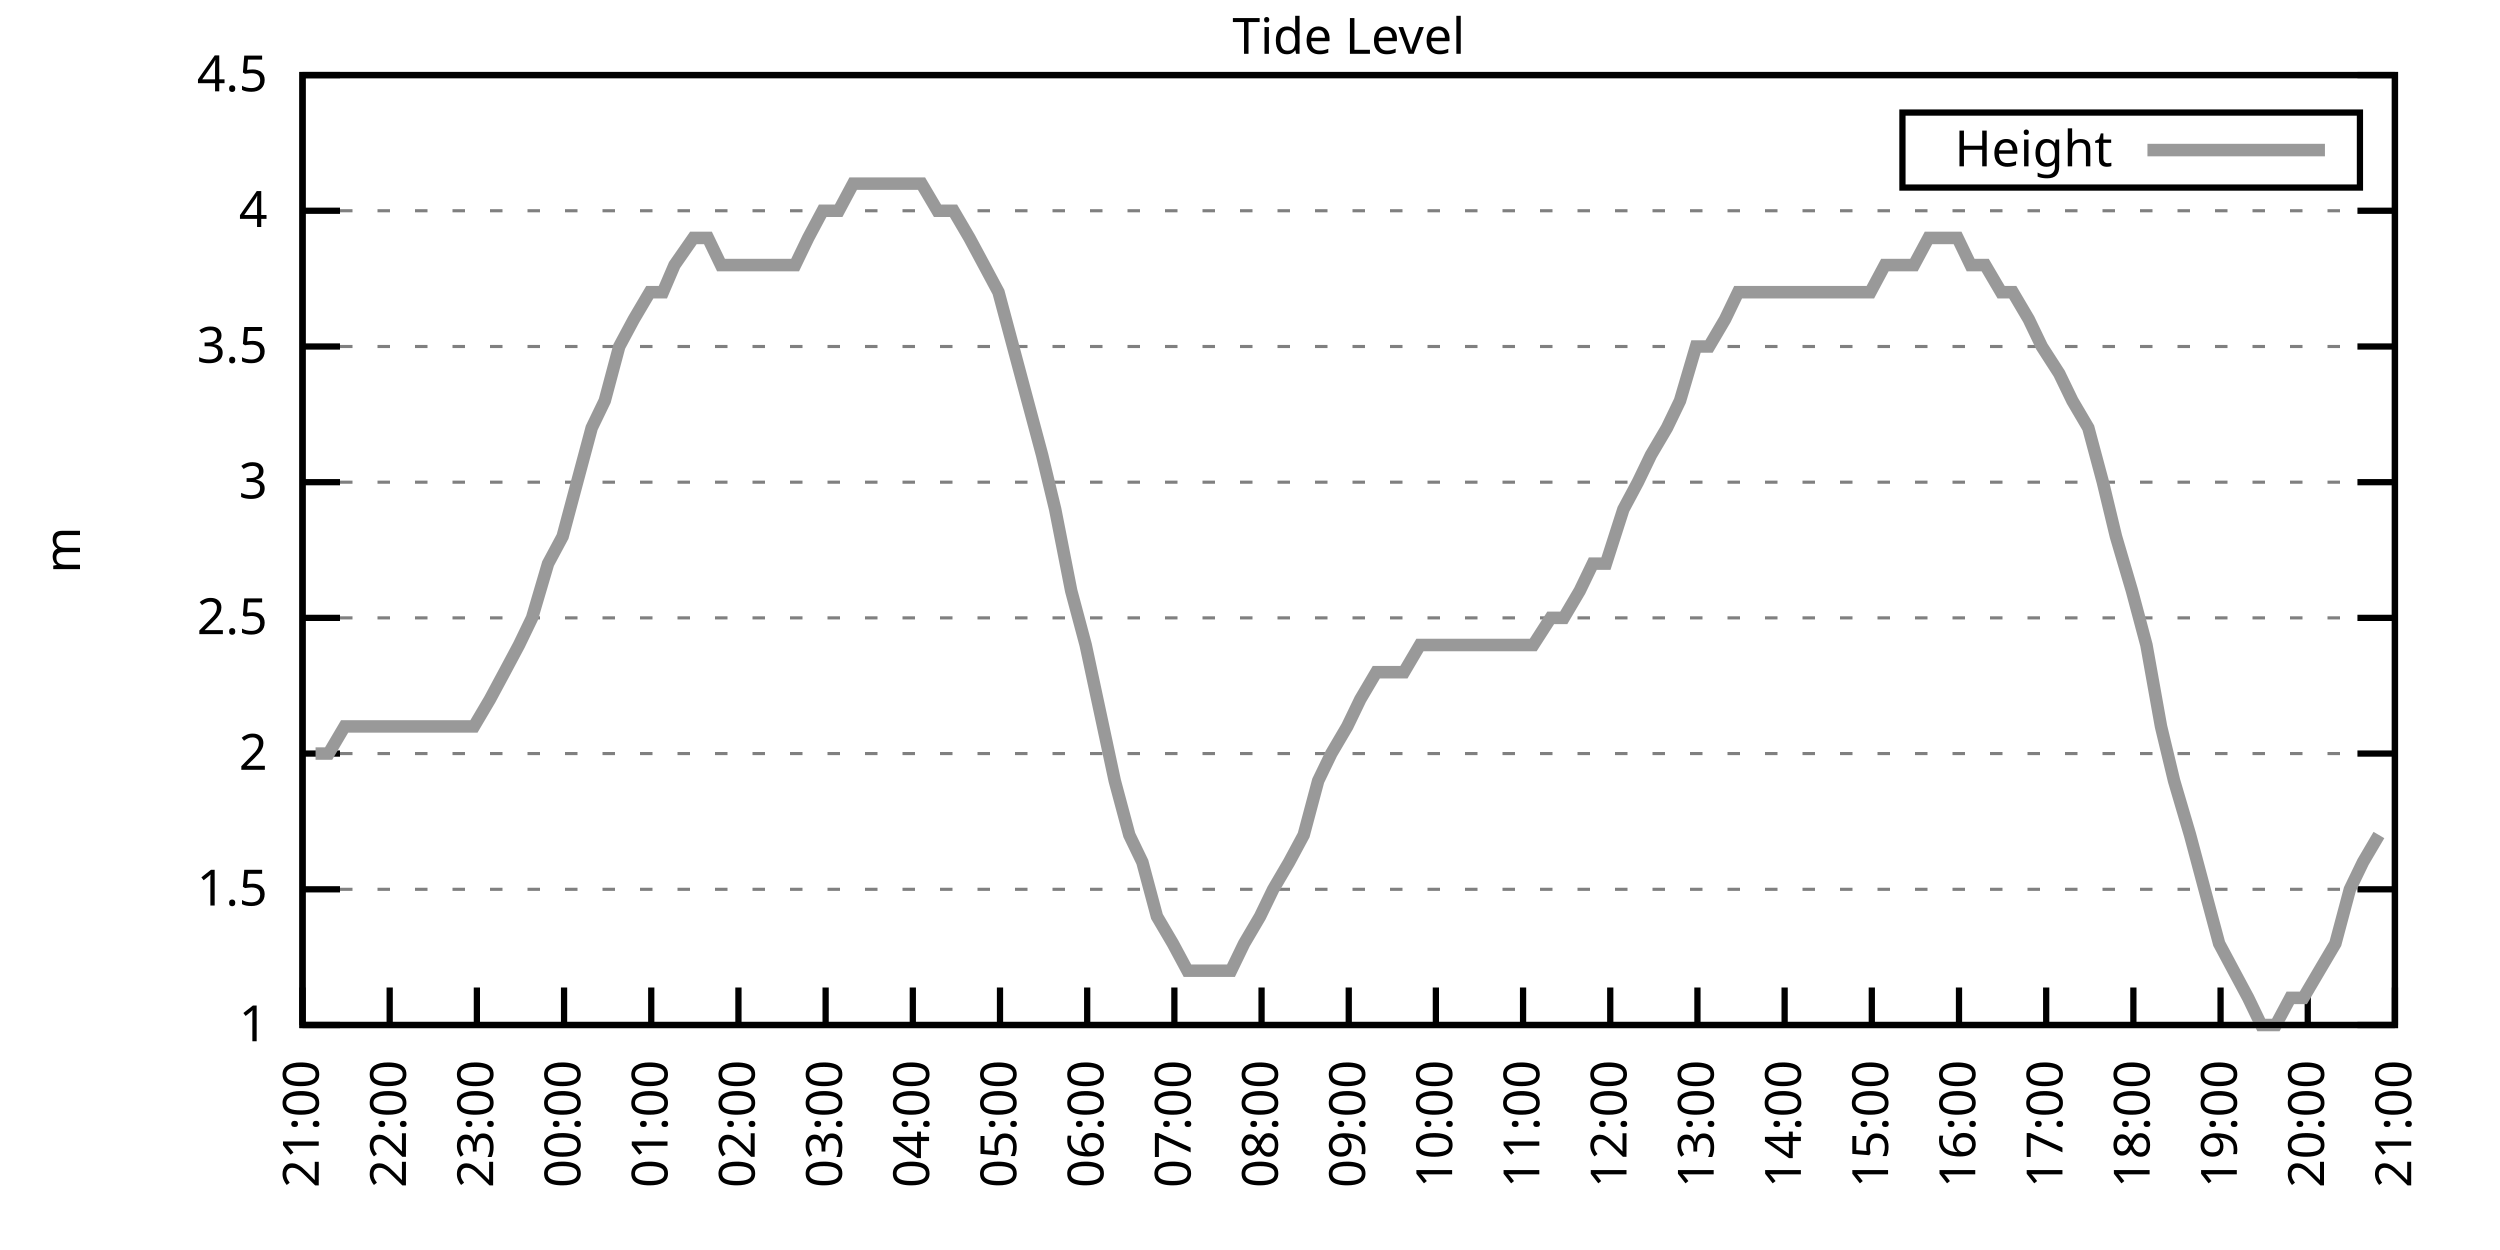
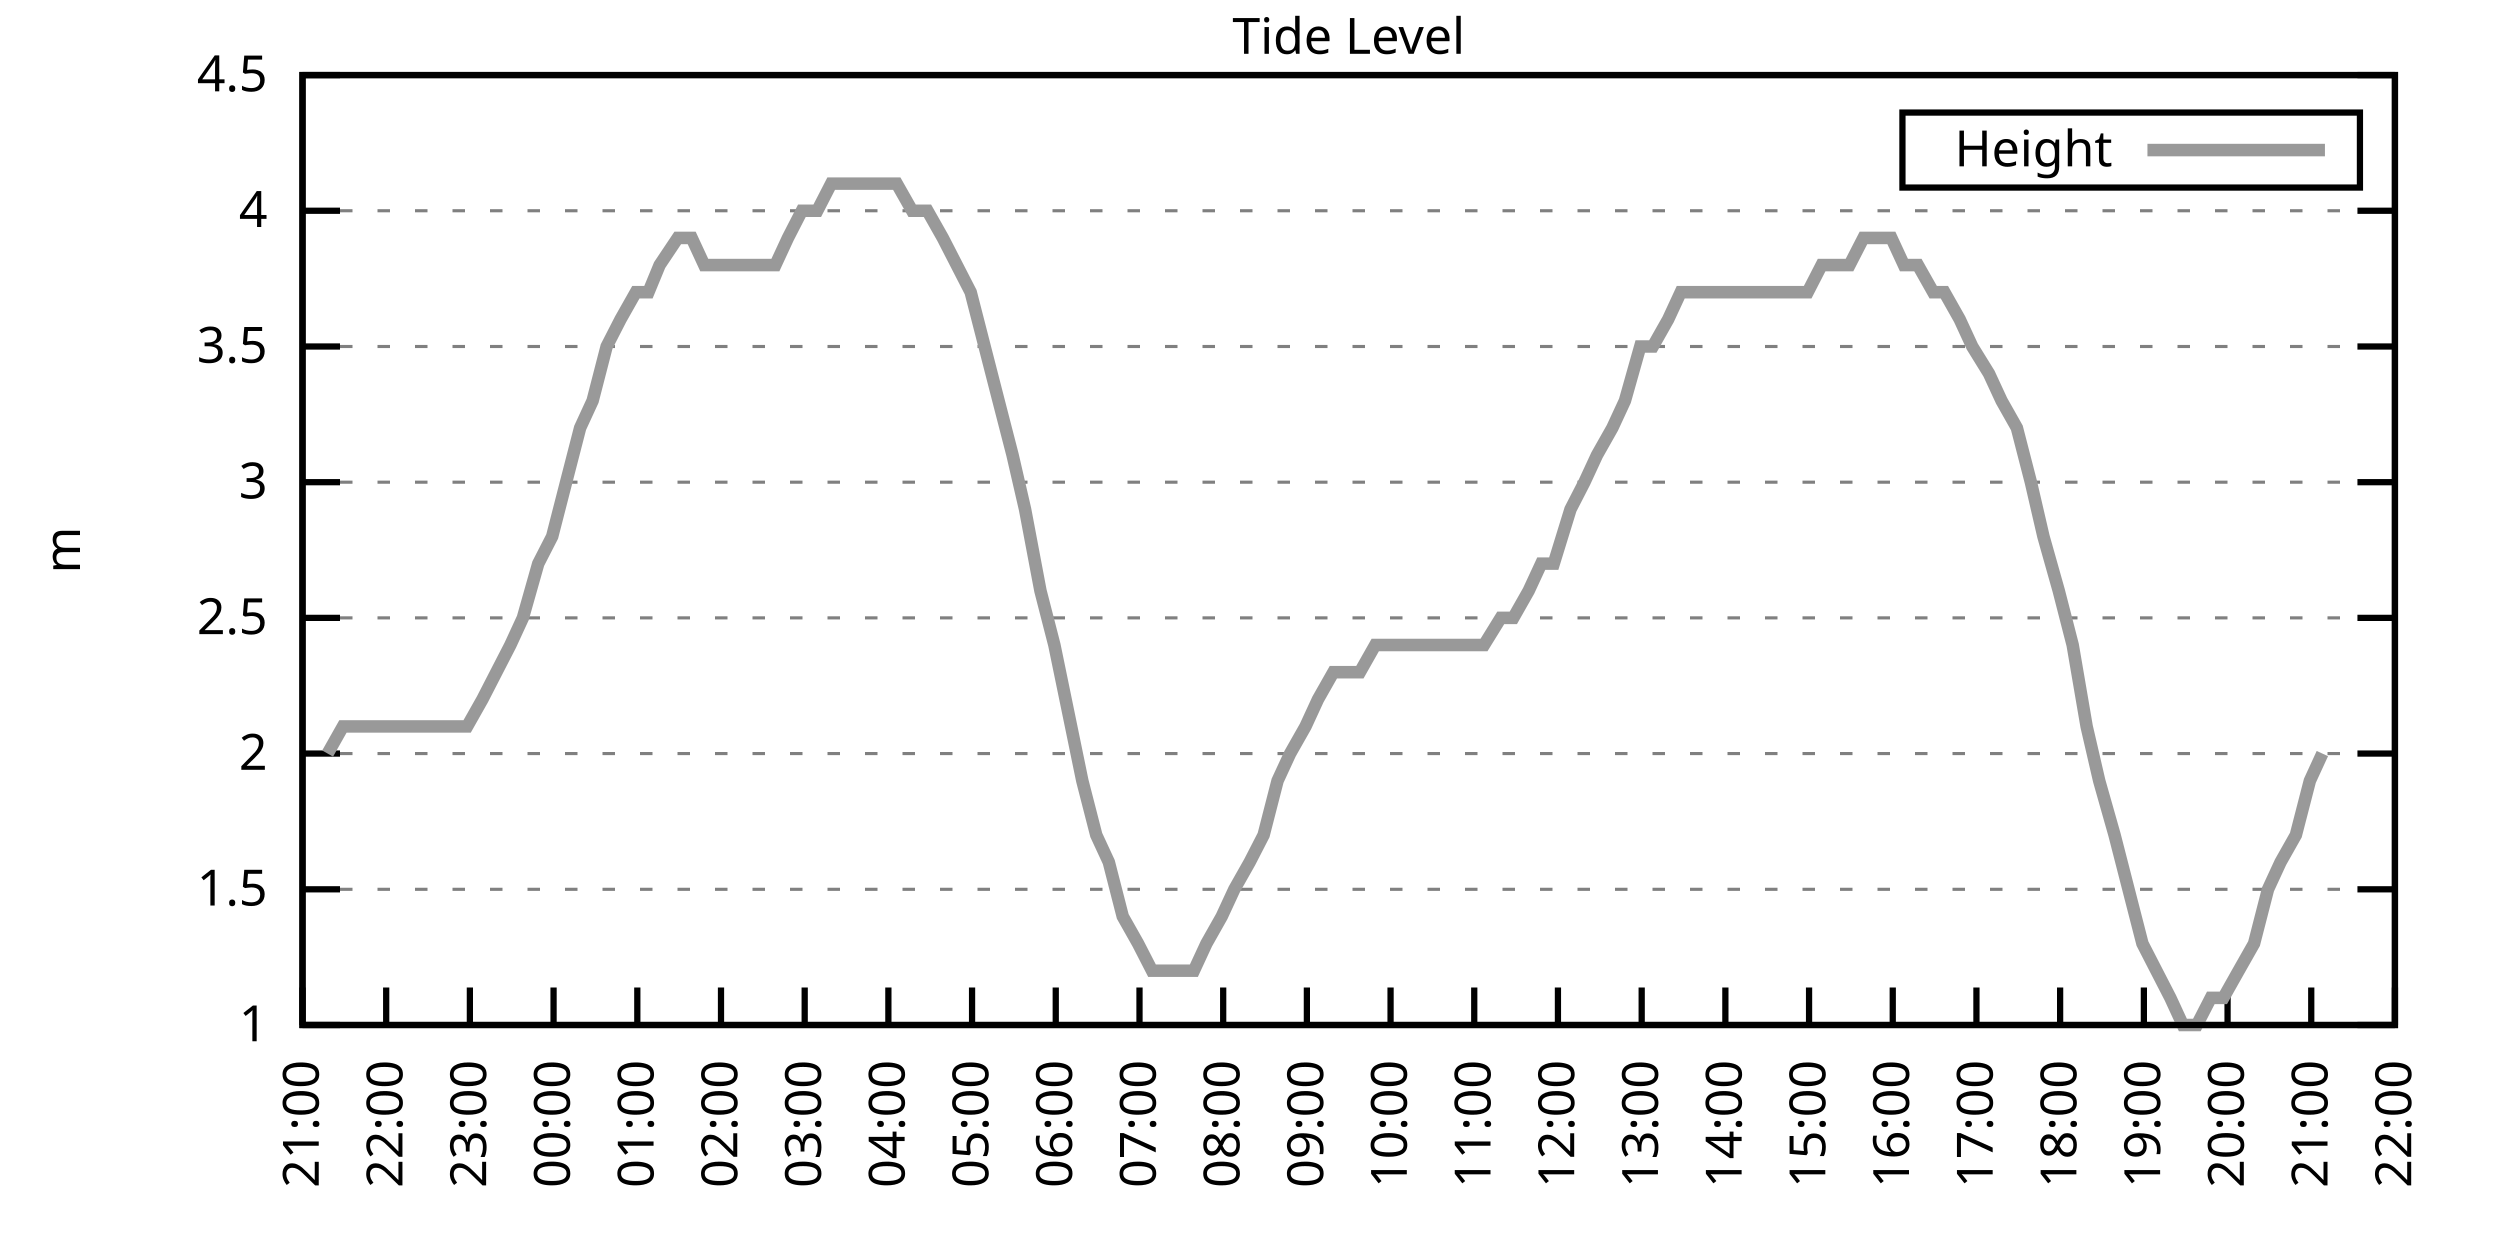
<svg xmlns="http://www.w3.org/2000/svg" xmlns:xlink="http://www.w3.org/1999/xlink" width="400" height="200" viewBox="0 0 400 200">
  <g id="gnuplot_canvas">
    <rect x="0" y="0" width="400" height="200" fill="none" />
    <defs>
      <circle id="gpDot" r="0.5" stroke-width="0.5" stroke="currentColor" />
      <path id="gpPt0" stroke-width="0.333" stroke="currentColor" d="M-1,0 h2 M0,-1 v2" />
      <path id="gpPt1" stroke-width="0.333" stroke="currentColor" d="M-1,-1 L1,1 M1,-1 L-1,1" />
      <path id="gpPt2" stroke-width="0.333" stroke="currentColor" d="M-1,0 L1,0 M0,-1 L0,1 M-1,-1 L1,1 M-1,1 L1,-1" />
      <rect id="gpPt3" stroke-width="0.333" stroke="currentColor" x="-1" y="-1" width="2" height="2" />
      <rect id="gpPt4" stroke-width="0.333" stroke="currentColor" fill="currentColor" x="-1" y="-1" width="2" height="2" />
      <circle id="gpPt5" stroke-width="0.333" stroke="currentColor" cx="0" cy="0" r="1" />
      <use xlink:href="#gpPt5" id="gpPt6" fill="currentColor" stroke="none" />
      <path id="gpPt7" stroke-width="0.333" stroke="currentColor" d="M0,-1.33 L-1.33,0.67 L1.33,0.67 z" />
      <use xlink:href="#gpPt7" id="gpPt8" fill="currentColor" stroke="none" />
      <use xlink:href="#gpPt7" id="gpPt9" stroke="currentColor" transform="rotate(180)" />
      <use xlink:href="#gpPt9" id="gpPt10" fill="currentColor" stroke="none" />
      <use xlink:href="#gpPt3" id="gpPt11" stroke="currentColor" transform="rotate(45)" />
      <use xlink:href="#gpPt11" id="gpPt12" fill="currentColor" stroke="none" />
      <path id="gpPt13" stroke-width="0.333" stroke="currentColor" d="M0,1.330 L1.265,0.411 L0.782,-1.067 L-0.782,-1.076 L-1.265,0.411 z" />
      <use xlink:href="#gpPt13" id="gpPt14" fill="currentColor" stroke="none" />
      <filter id="textbox" filterUnits="objectBoundingBox" x="0" y="0" height="1" width="1">
        <feFlood flood-color="white" flood-opacity="1" result="bgnd" />
        <feComposite in="SourceGraphic" in2="bgnd" operator="atop" />
      </filter>
      <filter id="greybox" filterUnits="objectBoundingBox" x="0" y="0" height="1" width="1">
        <feFlood flood-color="lightgrey" flood-opacity="1" result="grey" />
        <feComposite in="SourceGraphic" in2="grey" operator="atop" />
      </filter>
    </defs>
    <g fill="none" color="white" stroke="currentColor" stroke-width="1.00" stroke-linecap="butt" stroke-linejoin="miter">
</g>
    <g fill="none" color="black" stroke="currentColor" stroke-width="1.00" stroke-linecap="butt" stroke-linejoin="miter">
      <g stroke="none" shape-rendering="crispEdges">
        <polygon fill="rgb(255, 255, 255)" points="48.40,164.00 383.18,164.00 383.18,12.02 48.40,12.02 " />
      </g>
    </g>
    <g fill="none" color="black" stroke="currentColor" stroke-width="1.00" stroke-linecap="butt" stroke-linejoin="miter">
</g>
    <g fill="none" color="black" stroke="black" stroke-width="0.50" stroke-linecap="butt" stroke-linejoin="miter">
</g>
    <g fill="none" color="gray" stroke="currentColor" stroke-width="0.50" stroke-linecap="butt" stroke-linejoin="miter">
      <path stroke="gray" stroke-dasharray="2,4" class="gridline" d="M48.40,164.00 L383.19,164.00  " />
    </g>
    <g fill="none" color="gray" stroke="gray" stroke-width="1.00" stroke-linecap="butt" stroke-linejoin="miter">
</g>
    <g fill="none" color="black" stroke="currentColor" stroke-width="1.00" stroke-linecap="butt" stroke-linejoin="miter">
      <path stroke="black" d="M48.40,164.00 L54.40,164.00 M383.19,164.00 L377.19,164.00  " />
      <g transform="translate(42.80,166.60)" stroke="none" fill="black" font-family="Sans" font-size="8.00" text-anchor="end">
        <text>
          <tspan font-family="Sans"> 1</tspan>
        </text>
      </g>
    </g>
    <g fill="none" color="black" stroke="currentColor" stroke-width="1.00" stroke-linecap="butt" stroke-linejoin="miter">
</g>
    <g fill="none" color="black" stroke="black" stroke-width="0.50" stroke-linecap="butt" stroke-linejoin="miter">
</g>
    <g fill="none" color="gray" stroke="currentColor" stroke-width="0.50" stroke-linecap="butt" stroke-linejoin="miter">
      <path stroke="gray" stroke-dasharray="2,4" class="gridline" d="M48.40,142.29 L383.19,142.29  " />
    </g>
    <g fill="none" color="gray" stroke="gray" stroke-width="1.00" stroke-linecap="butt" stroke-linejoin="miter">
</g>
    <g fill="none" color="black" stroke="currentColor" stroke-width="1.00" stroke-linecap="butt" stroke-linejoin="miter">
      <path stroke="black" d="M48.40,142.29 L54.40,142.29 M383.19,142.29 L377.19,142.29  " />
      <g transform="translate(42.80,144.89)" stroke="none" fill="black" font-family="Sans" font-size="8.00" text-anchor="end">
        <text>
          <tspan font-family="Sans"> 1.5</tspan>
        </text>
      </g>
    </g>
    <g fill="none" color="black" stroke="currentColor" stroke-width="1.00" stroke-linecap="butt" stroke-linejoin="miter">
</g>
    <g fill="none" color="black" stroke="black" stroke-width="0.50" stroke-linecap="butt" stroke-linejoin="miter">
</g>
    <g fill="none" color="gray" stroke="currentColor" stroke-width="0.50" stroke-linecap="butt" stroke-linejoin="miter">
      <path stroke="gray" stroke-dasharray="2,4" class="gridline" d="M48.40,120.57 L383.19,120.57  " />
    </g>
    <g fill="none" color="gray" stroke="gray" stroke-width="1.00" stroke-linecap="butt" stroke-linejoin="miter">
</g>
    <g fill="none" color="black" stroke="currentColor" stroke-width="1.00" stroke-linecap="butt" stroke-linejoin="miter">
      <path stroke="black" d="M48.40,120.57 L54.40,120.57 M383.19,120.57 L377.19,120.57  " />
      <g transform="translate(42.80,123.17)" stroke="none" fill="black" font-family="Sans" font-size="8.00" text-anchor="end">
        <text>
          <tspan font-family="Sans"> 2</tspan>
        </text>
      </g>
    </g>
    <g fill="none" color="black" stroke="currentColor" stroke-width="1.00" stroke-linecap="butt" stroke-linejoin="miter">
</g>
    <g fill="none" color="black" stroke="black" stroke-width="0.50" stroke-linecap="butt" stroke-linejoin="miter">
</g>
    <g fill="none" color="gray" stroke="currentColor" stroke-width="0.50" stroke-linecap="butt" stroke-linejoin="miter">
      <path stroke="gray" stroke-dasharray="2,4" class="gridline" d="M48.40,98.86 L383.19,98.86  " />
    </g>
    <g fill="none" color="gray" stroke="gray" stroke-width="1.00" stroke-linecap="butt" stroke-linejoin="miter">
</g>
    <g fill="none" color="black" stroke="currentColor" stroke-width="1.00" stroke-linecap="butt" stroke-linejoin="miter">
      <path stroke="black" d="M48.40,98.86 L54.40,98.86 M383.19,98.86 L377.19,98.86  " />
      <g transform="translate(42.80,101.46)" stroke="none" fill="black" font-family="Sans" font-size="8.00" text-anchor="end">
        <text>
          <tspan font-family="Sans"> 2.5</tspan>
        </text>
      </g>
    </g>
    <g fill="none" color="black" stroke="currentColor" stroke-width="1.00" stroke-linecap="butt" stroke-linejoin="miter">
</g>
    <g fill="none" color="black" stroke="black" stroke-width="0.50" stroke-linecap="butt" stroke-linejoin="miter">
</g>
    <g fill="none" color="gray" stroke="currentColor" stroke-width="0.50" stroke-linecap="butt" stroke-linejoin="miter">
      <path stroke="gray" stroke-dasharray="2,4" class="gridline" d="M48.40,77.15 L383.19,77.15  " />
    </g>
    <g fill="none" color="gray" stroke="gray" stroke-width="1.00" stroke-linecap="butt" stroke-linejoin="miter">
</g>
    <g fill="none" color="black" stroke="currentColor" stroke-width="1.00" stroke-linecap="butt" stroke-linejoin="miter">
      <path stroke="black" d="M48.40,77.15 L54.40,77.15 M383.19,77.15 L377.19,77.15  " />
      <g transform="translate(42.80,79.75)" stroke="none" fill="black" font-family="Sans" font-size="8.00" text-anchor="end">
        <text>
          <tspan font-family="Sans"> 3</tspan>
        </text>
      </g>
    </g>
    <g fill="none" color="black" stroke="currentColor" stroke-width="1.00" stroke-linecap="butt" stroke-linejoin="miter">
</g>
    <g fill="none" color="black" stroke="black" stroke-width="0.50" stroke-linecap="butt" stroke-linejoin="miter">
</g>
    <g fill="none" color="gray" stroke="currentColor" stroke-width="0.50" stroke-linecap="butt" stroke-linejoin="miter">
      <path stroke="gray" stroke-dasharray="2,4" class="gridline" d="M48.40,55.44 L383.19,55.44  " />
    </g>
    <g fill="none" color="gray" stroke="gray" stroke-width="1.00" stroke-linecap="butt" stroke-linejoin="miter">
</g>
    <g fill="none" color="black" stroke="currentColor" stroke-width="1.00" stroke-linecap="butt" stroke-linejoin="miter">
      <path stroke="black" d="M48.40,55.44 L54.40,55.44 M383.19,55.44 L377.19,55.44  " />
      <g transform="translate(42.80,58.04)" stroke="none" fill="black" font-family="Sans" font-size="8.00" text-anchor="end">
        <text>
          <tspan font-family="Sans"> 3.5</tspan>
        </text>
      </g>
    </g>
    <g fill="none" color="black" stroke="currentColor" stroke-width="1.00" stroke-linecap="butt" stroke-linejoin="miter">
</g>
    <g fill="none" color="black" stroke="black" stroke-width="0.50" stroke-linecap="butt" stroke-linejoin="miter">
</g>
    <g fill="none" color="gray" stroke="currentColor" stroke-width="0.50" stroke-linecap="butt" stroke-linejoin="miter">
      <path stroke="gray" stroke-dasharray="2,4" class="gridline" d="M48.40,33.72 L383.19,33.72  " />
    </g>
    <g fill="none" color="gray" stroke="gray" stroke-width="1.00" stroke-linecap="butt" stroke-linejoin="miter">
</g>
    <g fill="none" color="black" stroke="currentColor" stroke-width="1.00" stroke-linecap="butt" stroke-linejoin="miter">
      <path stroke="black" d="M48.40,33.72 L54.40,33.72 M383.19,33.72 L377.19,33.72  " />
      <g transform="translate(42.80,36.32)" stroke="none" fill="black" font-family="Sans" font-size="8.00" text-anchor="end">
        <text>
          <tspan font-family="Sans"> 4</tspan>
        </text>
      </g>
    </g>
    <g fill="none" color="black" stroke="currentColor" stroke-width="1.00" stroke-linecap="butt" stroke-linejoin="miter">
</g>
    <g fill="none" color="black" stroke="black" stroke-width="0.50" stroke-linecap="butt" stroke-linejoin="miter">
</g>
    <g fill="none" color="gray" stroke="currentColor" stroke-width="0.50" stroke-linecap="butt" stroke-linejoin="miter">
      <path stroke="gray" stroke-dasharray="2,4" class="gridline" d="M48.40,12.01 L383.19,12.01  " />
    </g>
    <g fill="none" color="gray" stroke="gray" stroke-width="1.00" stroke-linecap="butt" stroke-linejoin="miter">
</g>
    <g fill="none" color="black" stroke="currentColor" stroke-width="1.00" stroke-linecap="butt" stroke-linejoin="miter">
      <path stroke="black" d="M48.40,12.01 L54.40,12.01 M383.19,12.01 L377.19,12.01  " />
      <g transform="translate(42.80,14.61)" stroke="none" fill="black" font-family="Sans" font-size="8.00" text-anchor="end">
        <text>
          <tspan font-family="Sans"> 4.5</tspan>
        </text>
      </g>
    </g>
    <g fill="none" color="black" stroke="currentColor" stroke-width="1.00" stroke-linecap="butt" stroke-linejoin="miter">
      <path stroke="black" d="M48.40,164.00 L48.40,158.00  " />
      <g transform="translate(51.00,169.60) rotate(270.00)" stroke="none" fill="black" font-family="Sans" font-size="8.00" text-anchor="end">
        <text>
          <tspan font-family="Sans">21:00</tspan>
        </text>
      </g>
    </g>
    <g fill="none" color="black" stroke="currentColor" stroke-width="1.00" stroke-linecap="butt" stroke-linejoin="miter">
-       <path stroke="black" d="M62.35,164.00 L62.35,158.00  " />
-       <g transform="translate(64.95,169.60) rotate(270.00)" stroke="none" fill="black" font-family="Sans" font-size="8.00" text-anchor="end">
+       <path stroke="black" d="M61.79,164.00 L61.79,158.00  " />
+       <g transform="translate(64.39,169.60) rotate(270.00)" stroke="none" fill="black" font-family="Sans" font-size="8.00" text-anchor="end">
        <text>
          <tspan font-family="Sans">22:00</tspan>
        </text>
      </g>
    </g>
    <g fill="none" color="black" stroke="currentColor" stroke-width="1.00" stroke-linecap="butt" stroke-linejoin="miter">
-       <path stroke="black" d="M76.30,164.00 L76.30,158.00  " />
-       <g transform="translate(78.90,169.60) rotate(270.00)" stroke="none" fill="black" font-family="Sans" font-size="8.00" text-anchor="end">
+       <path stroke="black" d="M75.18,164.00 L75.18,158.00  " />
+       <g transform="translate(77.78,169.60) rotate(270.00)" stroke="none" fill="black" font-family="Sans" font-size="8.00" text-anchor="end">
        <text>
          <tspan font-family="Sans">23:00</tspan>
        </text>
      </g>
    </g>
    <g fill="none" color="black" stroke="currentColor" stroke-width="1.00" stroke-linecap="butt" stroke-linejoin="miter">
-       <path stroke="black" d="M90.25,164.00 L90.25,158.00  " />
-       <g transform="translate(92.85,169.60) rotate(270.00)" stroke="none" fill="black" font-family="Sans" font-size="8.00" text-anchor="end">
+       <path stroke="black" d="M88.57,164.00 L88.57,158.00  " />
+       <g transform="translate(91.17,169.60) rotate(270.00)" stroke="none" fill="black" font-family="Sans" font-size="8.00" text-anchor="end">
        <text>
          <tspan font-family="Sans">00:00</tspan>
        </text>
      </g>
    </g>
    <g fill="none" color="black" stroke="currentColor" stroke-width="1.00" stroke-linecap="butt" stroke-linejoin="miter">
-       <path stroke="black" d="M104.20,164.00 L104.20,158.00  " />
-       <g transform="translate(106.80,169.60) rotate(270.00)" stroke="none" fill="black" font-family="Sans" font-size="8.00" text-anchor="end">
+       <path stroke="black" d="M101.97,164.00 L101.97,158.00  " />
+       <g transform="translate(104.57,169.60) rotate(270.00)" stroke="none" fill="black" font-family="Sans" font-size="8.00" text-anchor="end">
        <text>
          <tspan font-family="Sans">01:00</tspan>
        </text>
      </g>
    </g>
    <g fill="none" color="black" stroke="currentColor" stroke-width="1.00" stroke-linecap="butt" stroke-linejoin="miter">
-       <path stroke="black" d="M118.15,164.00 L118.15,158.00  " />
-       <g transform="translate(120.75,169.60) rotate(270.00)" stroke="none" fill="black" font-family="Sans" font-size="8.00" text-anchor="end">
+       <path stroke="black" d="M115.36,164.00 L115.36,158.00  " />
+       <g transform="translate(117.96,169.60) rotate(270.00)" stroke="none" fill="black" font-family="Sans" font-size="8.00" text-anchor="end">
        <text>
          <tspan font-family="Sans">02:00</tspan>
        </text>
      </g>
    </g>
    <g fill="none" color="black" stroke="currentColor" stroke-width="1.00" stroke-linecap="butt" stroke-linejoin="miter">
-       <path stroke="black" d="M132.10,164.00 L132.10,158.00  " />
-       <g transform="translate(134.70,169.60) rotate(270.00)" stroke="none" fill="black" font-family="Sans" font-size="8.00" text-anchor="end">
+       <path stroke="black" d="M128.75,164.00 L128.75,158.00  " />
+       <g transform="translate(131.35,169.60) rotate(270.00)" stroke="none" fill="black" font-family="Sans" font-size="8.00" text-anchor="end">
        <text>
          <tspan font-family="Sans">03:00</tspan>
        </text>
      </g>
    </g>
    <g fill="none" color="black" stroke="currentColor" stroke-width="1.00" stroke-linecap="butt" stroke-linejoin="miter">
-       <path stroke="black" d="M146.05,164.00 L146.05,158.00  " />
-       <g transform="translate(148.65,169.60) rotate(270.00)" stroke="none" fill="black" font-family="Sans" font-size="8.00" text-anchor="end">
+       <path stroke="black" d="M142.14,164.00 L142.14,158.00  " />
+       <g transform="translate(144.74,169.60) rotate(270.00)" stroke="none" fill="black" font-family="Sans" font-size="8.00" text-anchor="end">
        <text>
          <tspan font-family="Sans">04:00</tspan>
        </text>
      </g>
    </g>
    <g fill="none" color="black" stroke="currentColor" stroke-width="1.00" stroke-linecap="butt" stroke-linejoin="miter">
-       <path stroke="black" d="M160.00,164.00 L160.00,158.00  " />
-       <g transform="translate(162.60,169.60) rotate(270.00)" stroke="none" fill="black" font-family="Sans" font-size="8.00" text-anchor="end">
+       <path stroke="black" d="M155.53,164.00 L155.53,158.00  " />
+       <g transform="translate(158.13,169.60) rotate(270.00)" stroke="none" fill="black" font-family="Sans" font-size="8.00" text-anchor="end">
        <text>
          <tspan font-family="Sans">05:00</tspan>
        </text>
      </g>
    </g>
    <g fill="none" color="black" stroke="currentColor" stroke-width="1.00" stroke-linecap="butt" stroke-linejoin="miter">
-       <path stroke="black" d="M173.95,164.00 L173.95,158.00  " />
-       <g transform="translate(176.55,169.60) rotate(270.00)" stroke="none" fill="black" font-family="Sans" font-size="8.00" text-anchor="end">
+       <path stroke="black" d="M168.92,164.00 L168.92,158.00  " />
+       <g transform="translate(171.52,169.60) rotate(270.00)" stroke="none" fill="black" font-family="Sans" font-size="8.00" text-anchor="end">
        <text>
          <tspan font-family="Sans">06:00</tspan>
        </text>
      </g>
    </g>
    <g fill="none" color="black" stroke="currentColor" stroke-width="1.00" stroke-linecap="butt" stroke-linejoin="miter">
-       <path stroke="black" d="M187.90,164.00 L187.90,158.00  " />
-       <g transform="translate(190.50,169.60) rotate(270.00)" stroke="none" fill="black" font-family="Sans" font-size="8.00" text-anchor="end">
+       <path stroke="black" d="M182.32,164.00 L182.32,158.00  " />
+       <g transform="translate(184.92,169.60) rotate(270.00)" stroke="none" fill="black" font-family="Sans" font-size="8.00" text-anchor="end">
        <text>
          <tspan font-family="Sans">07:00</tspan>
        </text>
      </g>
    </g>
    <g fill="none" color="black" stroke="currentColor" stroke-width="1.00" stroke-linecap="butt" stroke-linejoin="miter">
-       <path stroke="black" d="M201.85,164.00 L201.85,158.00  " />
-       <g transform="translate(204.45,169.60) rotate(270.00)" stroke="none" fill="black" font-family="Sans" font-size="8.00" text-anchor="end">
+       <path stroke="black" d="M195.71,164.00 L195.71,158.00  " />
+       <g transform="translate(198.31,169.60) rotate(270.00)" stroke="none" fill="black" font-family="Sans" font-size="8.00" text-anchor="end">
        <text>
          <tspan font-family="Sans">08:00</tspan>
        </text>
      </g>
    </g>
    <g fill="none" color="black" stroke="currentColor" stroke-width="1.00" stroke-linecap="butt" stroke-linejoin="miter">
-       <path stroke="black" d="M215.80,164.00 L215.80,158.00  " />
-       <g transform="translate(218.40,169.60) rotate(270.00)" stroke="none" fill="black" font-family="Sans" font-size="8.00" text-anchor="end">
+       <path stroke="black" d="M209.10,164.00 L209.10,158.00  " />
+       <g transform="translate(211.70,169.60) rotate(270.00)" stroke="none" fill="black" font-family="Sans" font-size="8.00" text-anchor="end">
        <text>
          <tspan font-family="Sans">09:00</tspan>
        </text>
      </g>
    </g>
    <g fill="none" color="black" stroke="currentColor" stroke-width="1.00" stroke-linecap="butt" stroke-linejoin="miter">
-       <path stroke="black" d="M229.74,164.00 L229.74,158.00  " />
-       <g transform="translate(232.34,169.60) rotate(270.00)" stroke="none" fill="black" font-family="Sans" font-size="8.00" text-anchor="end">
+       <path stroke="black" d="M222.49,164.00 L222.49,158.00  " />
+       <g transform="translate(225.09,169.60) rotate(270.00)" stroke="none" fill="black" font-family="Sans" font-size="8.00" text-anchor="end">
        <text>
          <tspan font-family="Sans">10:00</tspan>
        </text>
      </g>
    </g>
    <g fill="none" color="black" stroke="currentColor" stroke-width="1.00" stroke-linecap="butt" stroke-linejoin="miter">
-       <path stroke="black" d="M243.69,164.00 L243.69,158.00  " />
-       <g transform="translate(246.29,169.60) rotate(270.00)" stroke="none" fill="black" font-family="Sans" font-size="8.00" text-anchor="end">
+       <path stroke="black" d="M235.88,164.00 L235.88,158.00  " />
+       <g transform="translate(238.48,169.60) rotate(270.00)" stroke="none" fill="black" font-family="Sans" font-size="8.00" text-anchor="end">
        <text>
          <tspan font-family="Sans">11:00</tspan>
        </text>
      </g>
    </g>
    <g fill="none" color="black" stroke="currentColor" stroke-width="1.00" stroke-linecap="butt" stroke-linejoin="miter">
-       <path stroke="black" d="M257.64,164.00 L257.64,158.00  " />
-       <g transform="translate(260.24,169.60) rotate(270.00)" stroke="none" fill="black" font-family="Sans" font-size="8.00" text-anchor="end">
+       <path stroke="black" d="M249.27,164.00 L249.27,158.00  " />
+       <g transform="translate(251.87,169.60) rotate(270.00)" stroke="none" fill="black" font-family="Sans" font-size="8.00" text-anchor="end">
        <text>
          <tspan font-family="Sans">12:00</tspan>
        </text>
      </g>
    </g>
    <g fill="none" color="black" stroke="currentColor" stroke-width="1.00" stroke-linecap="butt" stroke-linejoin="miter">
-       <path stroke="black" d="M271.59,164.00 L271.59,158.00  " />
-       <g transform="translate(274.19,169.60) rotate(270.00)" stroke="none" fill="black" font-family="Sans" font-size="8.00" text-anchor="end">
+       <path stroke="black" d="M262.67,164.00 L262.67,158.00  " />
+       <g transform="translate(265.27,169.60) rotate(270.00)" stroke="none" fill="black" font-family="Sans" font-size="8.00" text-anchor="end">
        <text>
          <tspan font-family="Sans">13:00</tspan>
        </text>
      </g>
    </g>
    <g fill="none" color="black" stroke="currentColor" stroke-width="1.00" stroke-linecap="butt" stroke-linejoin="miter">
-       <path stroke="black" d="M285.54,164.00 L285.54,158.00  " />
-       <g transform="translate(288.14,169.60) rotate(270.00)" stroke="none" fill="black" font-family="Sans" font-size="8.00" text-anchor="end">
+       <path stroke="black" d="M276.06,164.00 L276.06,158.00  " />
+       <g transform="translate(278.66,169.60) rotate(270.00)" stroke="none" fill="black" font-family="Sans" font-size="8.00" text-anchor="end">
        <text>
          <tspan font-family="Sans">14:00</tspan>
        </text>
      </g>
    </g>
    <g fill="none" color="black" stroke="currentColor" stroke-width="1.00" stroke-linecap="butt" stroke-linejoin="miter">
-       <path stroke="black" d="M299.49,164.00 L299.49,158.00  " />
-       <g transform="translate(302.09,169.60) rotate(270.00)" stroke="none" fill="black" font-family="Sans" font-size="8.00" text-anchor="end">
+       <path stroke="black" d="M289.45,164.00 L289.45,158.00  " />
+       <g transform="translate(292.05,169.60) rotate(270.00)" stroke="none" fill="black" font-family="Sans" font-size="8.00" text-anchor="end">
        <text>
          <tspan font-family="Sans">15:00</tspan>
        </text>
      </g>
    </g>
    <g fill="none" color="black" stroke="currentColor" stroke-width="1.00" stroke-linecap="butt" stroke-linejoin="miter">
-       <path stroke="black" d="M313.44,164.00 L313.44,158.00  " />
-       <g transform="translate(316.04,169.60) rotate(270.00)" stroke="none" fill="black" font-family="Sans" font-size="8.00" text-anchor="end">
+       <path stroke="black" d="M302.84,164.00 L302.84,158.00  " />
+       <g transform="translate(305.44,169.60) rotate(270.00)" stroke="none" fill="black" font-family="Sans" font-size="8.00" text-anchor="end">
        <text>
          <tspan font-family="Sans">16:00</tspan>
        </text>
      </g>
    </g>
    <g fill="none" color="black" stroke="currentColor" stroke-width="1.00" stroke-linecap="butt" stroke-linejoin="miter">
-       <path stroke="black" d="M327.39,164.00 L327.39,158.00  " />
-       <g transform="translate(329.99,169.60) rotate(270.00)" stroke="none" fill="black" font-family="Sans" font-size="8.00" text-anchor="end">
+       <path stroke="black" d="M316.23,164.00 L316.23,158.00  " />
+       <g transform="translate(318.83,169.60) rotate(270.00)" stroke="none" fill="black" font-family="Sans" font-size="8.00" text-anchor="end">
        <text>
          <tspan font-family="Sans">17:00</tspan>
        </text>
      </g>
    </g>
    <g fill="none" color="black" stroke="currentColor" stroke-width="1.00" stroke-linecap="butt" stroke-linejoin="miter">
-       <path stroke="black" d="M341.34,164.00 L341.34,158.00  " />
-       <g transform="translate(343.94,169.60) rotate(270.00)" stroke="none" fill="black" font-family="Sans" font-size="8.00" text-anchor="end">
+       <path stroke="black" d="M329.62,164.00 L329.62,158.00  " />
+       <g transform="translate(332.22,169.60) rotate(270.00)" stroke="none" fill="black" font-family="Sans" font-size="8.00" text-anchor="end">
        <text>
          <tspan font-family="Sans">18:00</tspan>
        </text>
      </g>
    </g>
    <g fill="none" color="black" stroke="currentColor" stroke-width="1.00" stroke-linecap="butt" stroke-linejoin="miter">
-       <path stroke="black" d="M355.29,164.00 L355.29,158.00  " />
-       <g transform="translate(357.89,169.60) rotate(270.00)" stroke="none" fill="black" font-family="Sans" font-size="8.00" text-anchor="end">
+       <path stroke="black" d="M343.02,164.00 L343.02,158.00  " />
+       <g transform="translate(345.62,169.60) rotate(270.00)" stroke="none" fill="black" font-family="Sans" font-size="8.00" text-anchor="end">
        <text>
          <tspan font-family="Sans">19:00</tspan>
        </text>
      </g>
    </g>
    <g fill="none" color="black" stroke="currentColor" stroke-width="1.00" stroke-linecap="butt" stroke-linejoin="miter">
-       <path stroke="black" d="M369.24,164.00 L369.24,158.00  " />
-       <g transform="translate(371.84,169.60) rotate(270.00)" stroke="none" fill="black" font-family="Sans" font-size="8.00" text-anchor="end">
+       <path stroke="black" d="M356.41,164.00 L356.41,158.00  " />
+       <g transform="translate(359.01,169.60) rotate(270.00)" stroke="none" fill="black" font-family="Sans" font-size="8.00" text-anchor="end">
        <text>
          <tspan font-family="Sans">20:00</tspan>
+         </text>
+       </g>
+     </g>
+     <g fill="none" color="black" stroke="currentColor" stroke-width="1.00" stroke-linecap="butt" stroke-linejoin="miter">
+       <path stroke="black" d="M369.80,164.00 L369.80,158.00  " />
+       <g transform="translate(372.40,169.60) rotate(270.00)" stroke="none" fill="black" font-family="Sans" font-size="8.00" text-anchor="end">
+         <text>
+           <tspan font-family="Sans">21:00</tspan>
        </text>
      </g>
    </g>
    <g fill="none" color="black" stroke="currentColor" stroke-width="1.00" stroke-linecap="butt" stroke-linejoin="miter">
      <path stroke="black" d="M383.19,164.00 L383.19,158.00  " />
      <g transform="translate(385.79,169.60) rotate(270.00)" stroke="none" fill="black" font-family="Sans" font-size="8.00" text-anchor="end">
        <text>
-           <tspan font-family="Sans">21:00</tspan>
+           <tspan font-family="Sans">22:00</tspan>
        </text>
      </g>
    </g>
    <g fill="none" color="black" stroke="currentColor" stroke-width="1.00" stroke-linecap="butt" stroke-linejoin="miter">
</g>
    <g fill="none" color="black" stroke="currentColor" stroke-width="1.00" stroke-linecap="butt" stroke-linejoin="miter">
      <path stroke="black" d="M48.40,12.01 L48.40,164.00 L383.19,164.00 L383.19,12.01 L48.40,12.01 Z  " />
    </g>
    <g fill="none" color="black" stroke="currentColor" stroke-width="1.00" stroke-linecap="butt" stroke-linejoin="miter">
</g>
    <g fill="none" color="black" stroke="currentColor" stroke-width="1.00" stroke-linecap="butt" stroke-linejoin="miter">
      <path stroke="black" d="M304.39,30.01 L304.39,18.01 L377.59,18.01 L377.59,30.01 L304.39,30.01 Z  " />
    </g>
    <g id="Tide_level_plot_1">
      <g fill="none" color="white" stroke="black" stroke-width="2.00" stroke-linecap="butt" stroke-linejoin="miter">
</g>
      <g fill="none" color="black" stroke="currentColor" stroke-width="2.00" stroke-linecap="butt" stroke-linejoin="miter">
        <g transform="translate(337.99,26.61)" stroke="none" fill="black" font-family="Sans" font-size="8.00" text-anchor="end">
          <text>
            <tspan font-family="Sans">Height</tspan>
          </text>
        </g>
      </g>
      <g fill="none" color="black" stroke="currentColor" stroke-width="2.00" stroke-linecap="butt" stroke-linejoin="miter">
-         <path stroke="rgb(153, 153, 153)" d="M343.59,24.01 L371.99,24.01 M50.49,120.57 L52.58,120.57 L55.14,116.23 L57.23,116.23 L59.79,116.23 L61.65,116.23   L64.21,116.23 L66.77,116.23 L69.09,116.23 L71.42,116.23 L73.74,116.23 L75.83,116.23 L78.39,111.89 L80.72,107.55   L83.04,103.20 L85.13,98.86 L87.69,90.18 L90.02,85.83 L92.34,77.15 L94.67,68.46 L96.76,64.12 L99.08,55.44   L101.41,51.09 L103.97,46.75 L106.06,46.75 L107.92,42.41 L110.94,38.07 L113.27,38.07 L115.36,42.41 L117.68,42.41   L120.24,42.41 L122.57,42.41 L124.89,42.41 L127.22,42.41 L129.31,38.07 L131.63,33.72 L134.19,33.72 L136.51,29.38   L138.84,29.38 L141.16,29.38 L143.26,29.38 L145.58,29.38 L147.44,29.38 L150.00,33.72 L152.56,33.72 L155.11,38.07   L157.44,42.41 L159.76,46.75 L162.09,55.44 L164.41,64.12 L166.74,72.81 L168.83,81.49 L171.39,94.52 L173.71,103.20   L175.57,111.89 L178.36,124.92 L180.69,133.60 L182.78,137.94 L185.11,146.63 L187.66,150.97 L189.99,155.31 L191.85,155.31   L194.64,155.31 L196.96,155.31 L199.06,150.97 L201.61,146.63 L203.71,142.29 L206.26,137.94 L208.59,133.60 L210.91,124.92   L213.01,120.57 L215.56,116.23 L217.65,111.89 L220.21,107.55 L222.30,107.55 L224.63,107.55 L227.19,103.20 L229.51,103.20   L231.84,103.20 L233.93,103.20 L236.49,103.20 L238.58,103.20 L240.90,103.20 L243.46,103.20 L245.32,103.20 L248.11,98.86   L250.20,98.86 L252.76,94.52 L254.85,90.18 L256.95,90.18 L259.74,81.49 L262.06,77.15 L264.15,72.81 L266.71,68.46   L268.80,64.12 L271.36,55.44 L273.45,55.44 L276.01,51.09 L278.10,46.75 L280.43,46.75 L282.99,46.75 L285.08,46.75   L287.64,46.75 L289.73,46.75 L292.29,46.75 L294.38,46.75 L296.70,46.75 L299.26,46.75 L301.58,42.41 L303.68,42.41   L306.23,42.41 L308.56,38.07 L310.65,38.07 L313.21,38.07 L315.30,42.41 L317.63,42.41 L320.18,46.75 L322.04,46.75   L324.60,51.09 L326.69,55.44 L329.48,59.78 L331.58,64.12 L334.13,68.46 L336.46,77.15 L338.55,85.83 L341.11,94.52   L343.43,103.20 L345.76,116.23 L347.85,124.92 L350.41,133.60 L352.73,142.29 L355.06,150.97 L357.38,155.31 L359.71,159.66   L361.80,164.00 L364.13,164.00 L366.45,159.66 L368.54,159.66 L371.10,155.31 L373.66,150.97 L375.98,142.29 L378.08,137.94   L380.63,133.60  " />
+         <path stroke="rgb(153, 153, 153)" d="M343.59,24.01 L371.99,24.01 M52.42,120.57 L54.87,116.23 L56.88,116.23 L59.34,116.23 L61.12,116.23 L63.58,116.23   L66.03,116.23 L68.26,116.23 L70.50,116.23 L72.73,116.23 L74.74,116.23 L77.19,111.89 L79.42,107.55 L81.66,103.20   L83.66,98.86 L86.12,90.18 L88.35,85.83 L90.58,77.15 L92.82,68.46 L94.82,64.12 L97.06,55.44 L99.29,51.09   L101.74,46.75 L103.75,46.75 L105.54,42.41 L108.44,38.07 L110.67,38.07 L112.68,42.41 L114.91,42.41 L117.37,42.41   L119.60,42.41 L121.83,42.41 L124.06,42.41 L126.07,38.07 L128.30,33.72 L130.76,33.72 L132.99,29.38 L135.22,29.38   L137.45,29.38 L139.46,29.38 L141.69,29.38 L143.48,29.38 L145.94,33.72 L148.39,33.72 L150.85,38.07 L153.08,42.41   L155.31,46.75 L157.54,55.44 L159.77,64.12 L162.01,72.81 L164.01,81.49 L166.47,94.52 L168.70,103.20 L170.49,111.89   L173.17,124.92 L175.40,133.60 L177.41,137.94 L179.64,146.63 L182.09,150.97 L184.32,155.31 L186.11,155.31 L188.79,155.31   L191.02,155.31 L193.03,150.97 L195.48,146.63 L197.49,142.29 L199.95,137.94 L202.18,133.60 L204.41,124.92 L206.42,120.57   L208.88,116.23 L210.88,111.89 L213.34,107.55 L215.35,107.55 L217.58,107.55 L220.04,103.20 L222.27,103.20 L224.50,103.20   L226.51,103.20 L228.96,103.20 L230.97,103.20 L233.20,103.20 L235.66,103.20 L237.44,103.20 L240.12,98.86 L242.13,98.86   L244.59,94.52 L246.60,90.18 L248.60,90.18 L251.28,81.49 L253.51,77.15 L255.52,72.81 L257.98,68.46 L259.99,64.12   L262.44,55.44 L264.45,55.44 L266.91,51.09 L268.92,46.75 L271.15,46.75 L273.60,46.75 L275.61,46.75 L278.07,46.75   L280.07,46.75 L282.53,46.75 L284.54,46.75 L286.77,46.75 L289.23,46.75 L291.46,42.41 L293.47,42.41 L295.92,42.41   L298.15,38.07 L300.16,38.07 L302.62,38.07 L304.63,42.41 L306.86,42.41 L309.31,46.75 L311.10,46.75 L313.55,51.09   L315.56,55.44 L318.24,59.78 L320.25,64.12 L322.70,68.46 L324.94,77.15 L326.95,85.83 L329.40,94.52 L331.63,103.20   L333.86,116.23 L335.87,124.92 L338.33,133.60 L340.56,142.29 L342.79,150.97 L345.02,155.31 L347.26,159.66 L349.26,164.00   L351.50,164.00 L353.73,159.66 L355.74,159.66 L358.19,155.31 L360.65,150.97 L362.88,142.29 L364.89,137.94 L367.34,133.60   L369.58,124.92 L371.58,120.57  " />
      </g>
    </g>
    <g fill="none" color="black" stroke="currentColor" stroke-width="2.00" stroke-linecap="butt" stroke-linejoin="miter">
</g>
    <g fill="none" color="black" stroke="black" stroke-width="1.00" stroke-linecap="butt" stroke-linejoin="miter">
</g>
    <g fill="none" color="black" stroke="currentColor" stroke-width="1.00" stroke-linecap="butt" stroke-linejoin="miter">
      <path stroke="black" d="M48.40,12.01 L48.40,164.00 L383.19,164.00 L383.19,12.01 L48.40,12.01 Z  " />
      <g transform="translate(12.80,88.01) rotate(270.00)" stroke="none" fill="black" font-family="Sans" font-size="8.00" text-anchor="middle">
        <text>
          <tspan font-family="Sans">m</tspan>
        </text>
      </g>
    </g>
    <g fill="none" color="black" stroke="currentColor" stroke-width="1.00" stroke-linecap="butt" stroke-linejoin="miter">
</g>
    <g fill="none" color="black" stroke="currentColor" stroke-width="1.00" stroke-linecap="butt" stroke-linejoin="miter">
      <g transform="translate(215.79,8.61)" stroke="none" fill="black" font-family="Sans" font-size="8.00" text-anchor="middle">
        <text>
          <tspan font-family="Sans">Tide Level</tspan>
        </text>
      </g>
    </g>
    <g fill="none" color="black" stroke="currentColor" stroke-width="1.00" stroke-linecap="butt" stroke-linejoin="miter">
</g>
  </g>
</svg>
